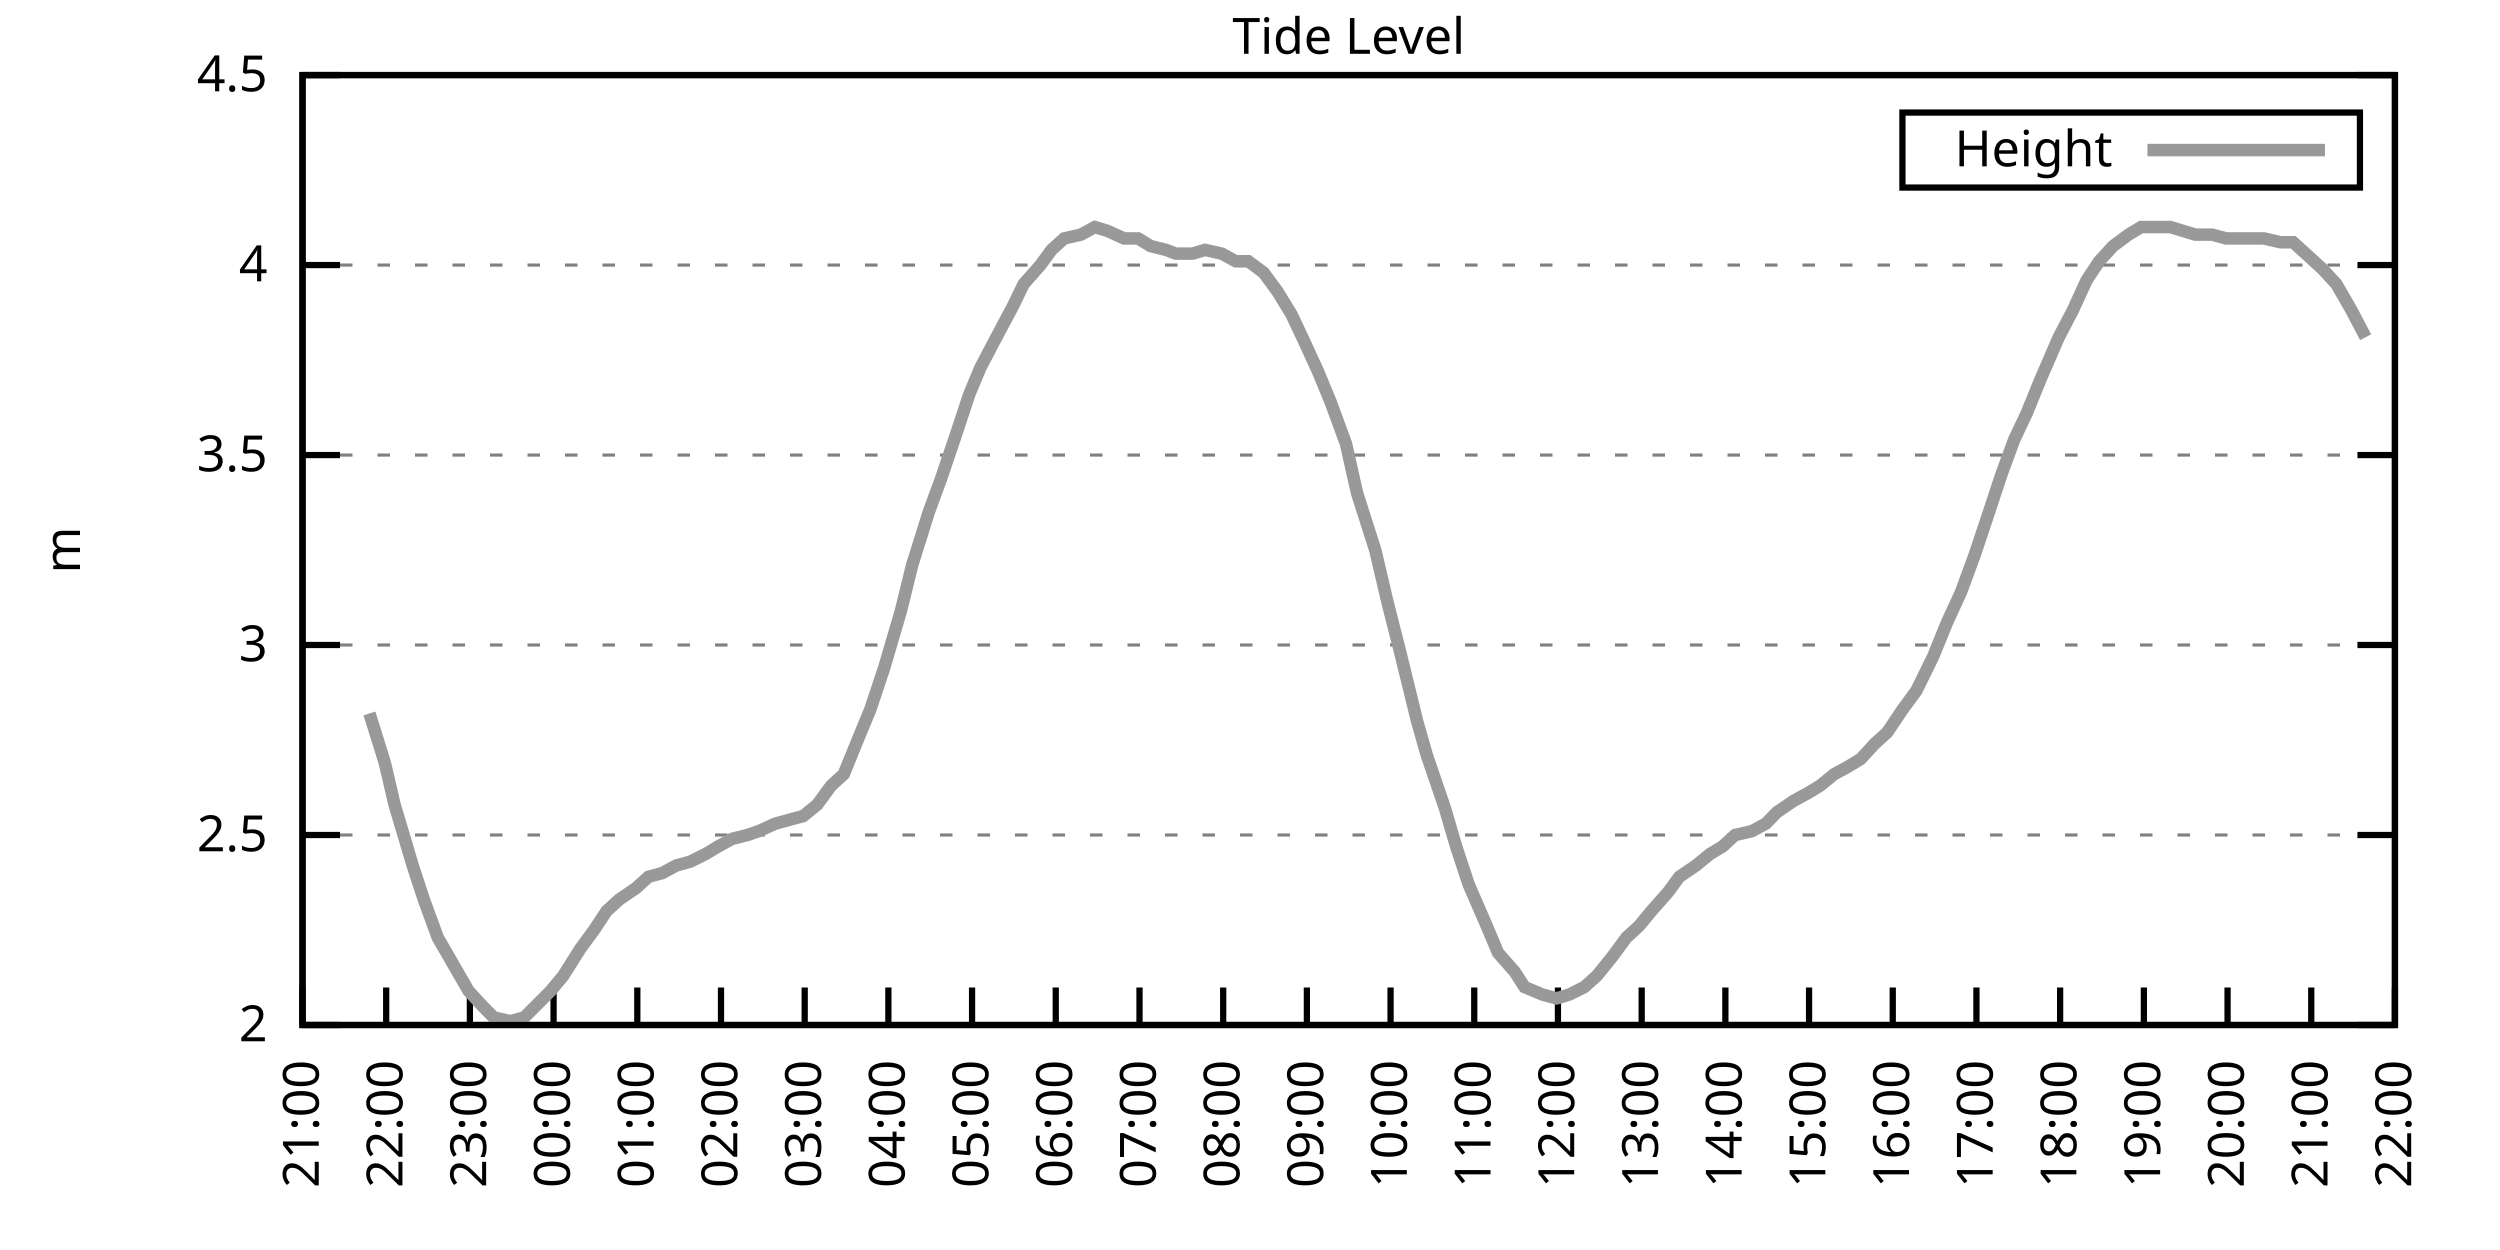
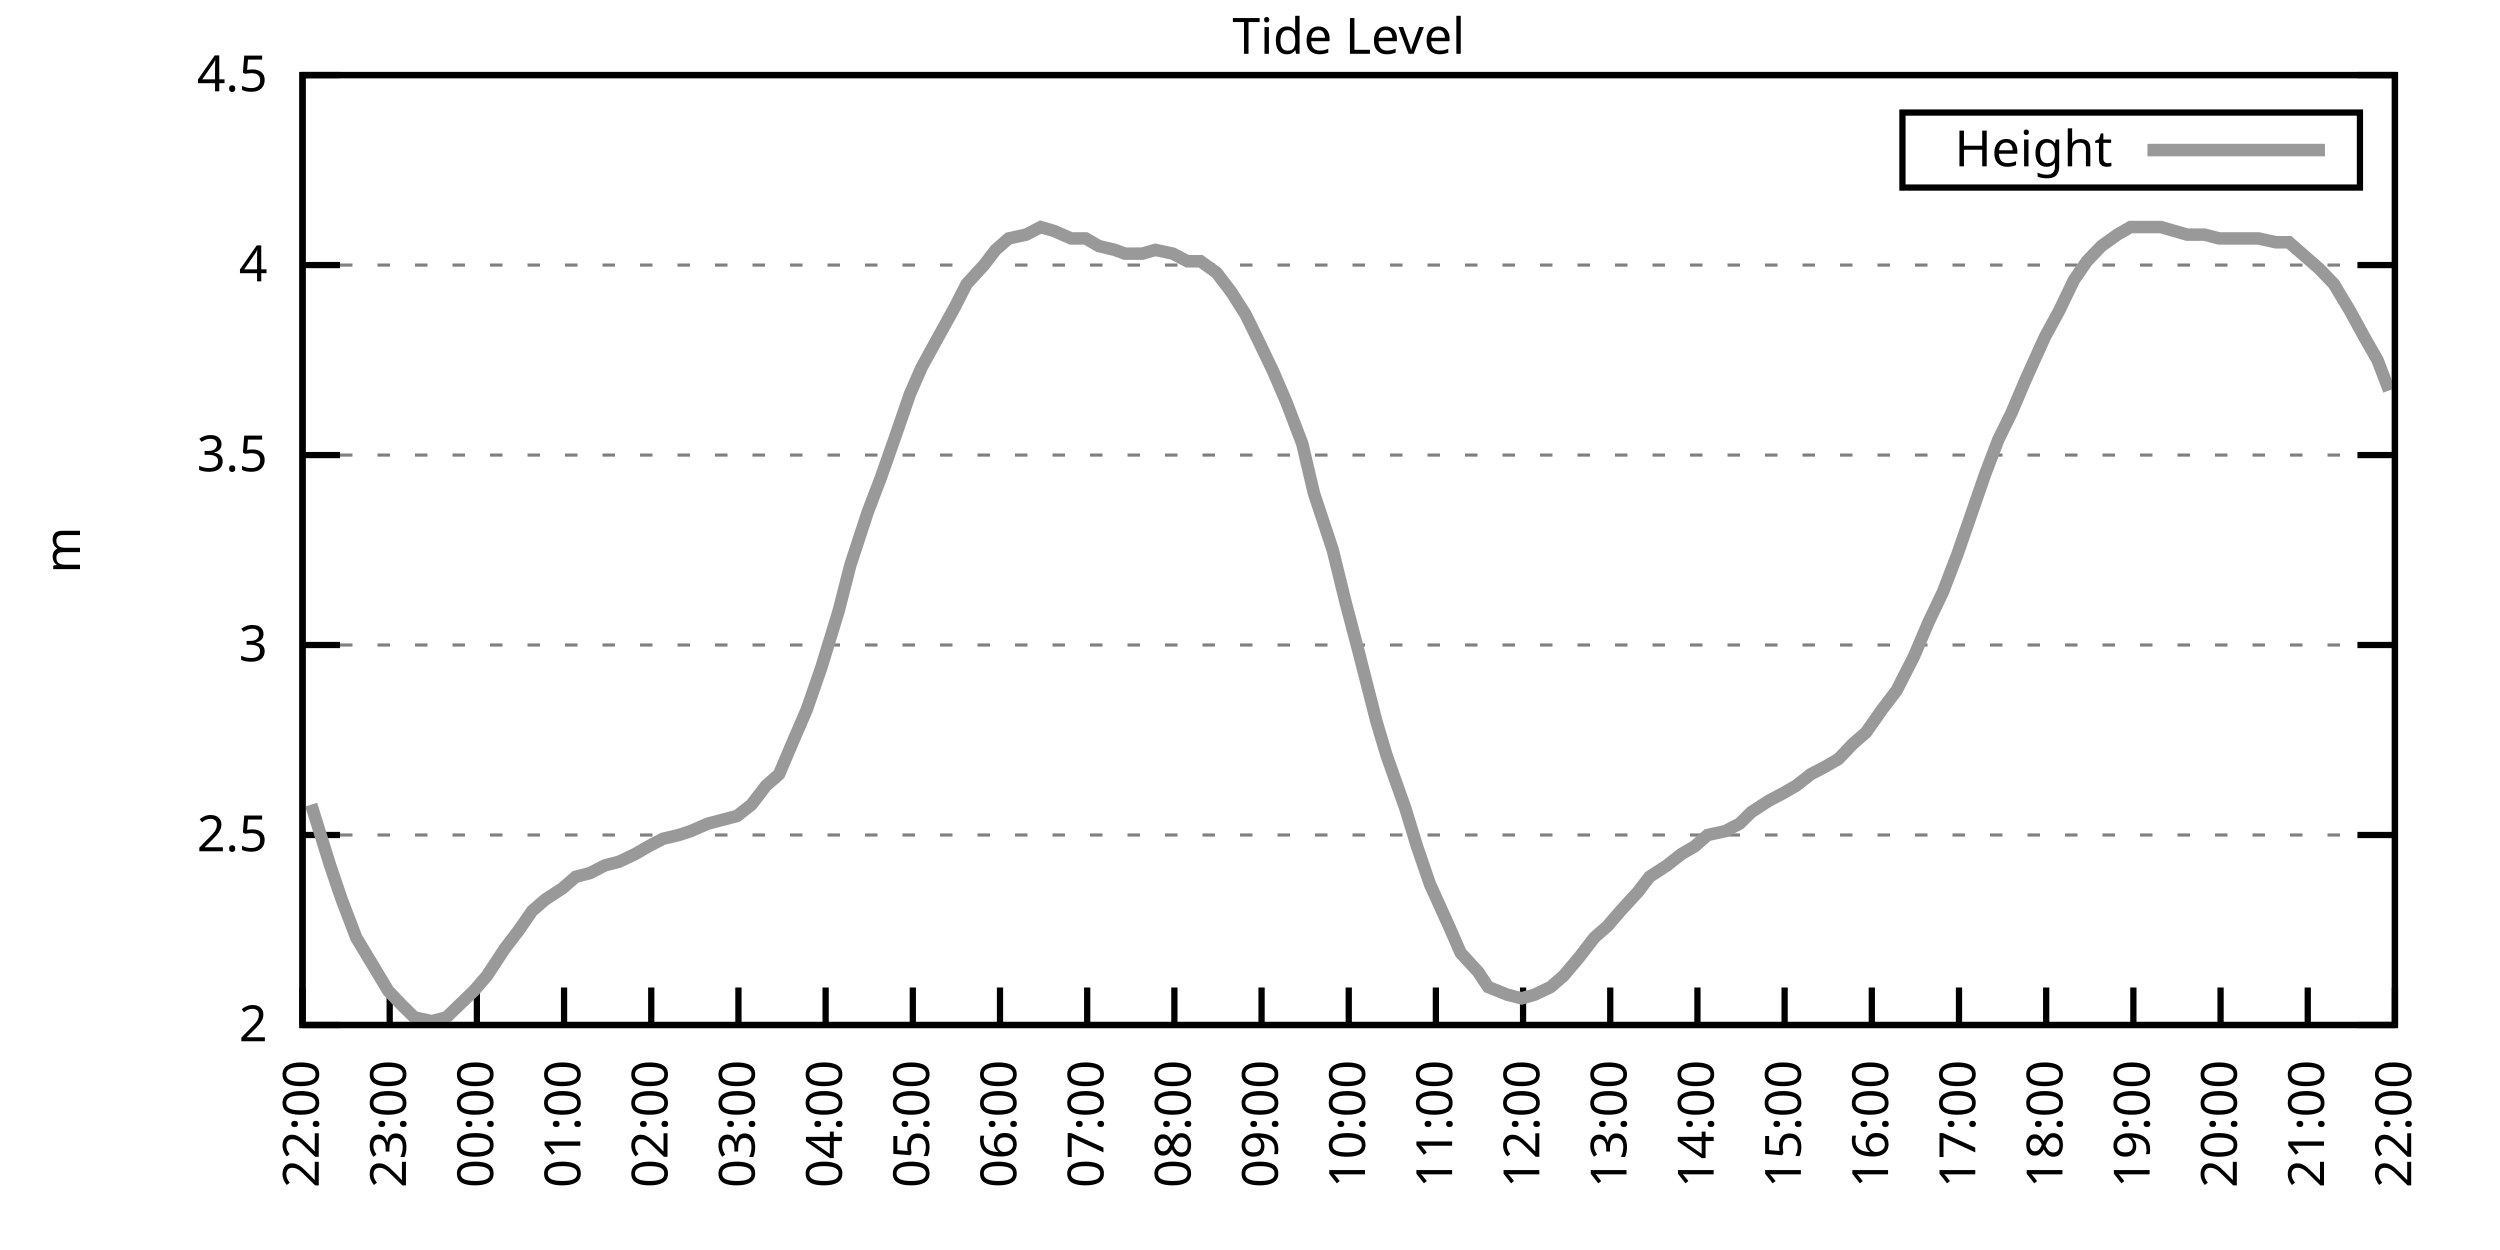
<svg xmlns="http://www.w3.org/2000/svg" xmlns:xlink="http://www.w3.org/1999/xlink" width="400" height="200" viewBox="0 0 400 200">
  <g id="gnuplot_canvas">
    <rect x="0" y="0" width="400" height="200" fill="none" />
    <defs>
      <circle id="gpDot" r="0.5" stroke-width="0.5" stroke="currentColor" />
      <path id="gpPt0" stroke-width="0.333" stroke="currentColor" d="M-1,0 h2 M0,-1 v2" />
      <path id="gpPt1" stroke-width="0.333" stroke="currentColor" d="M-1,-1 L1,1 M1,-1 L-1,1" />
      <path id="gpPt2" stroke-width="0.333" stroke="currentColor" d="M-1,0 L1,0 M0,-1 L0,1 M-1,-1 L1,1 M-1,1 L1,-1" />
      <rect id="gpPt3" stroke-width="0.333" stroke="currentColor" x="-1" y="-1" width="2" height="2" />
      <rect id="gpPt4" stroke-width="0.333" stroke="currentColor" fill="currentColor" x="-1" y="-1" width="2" height="2" />
      <circle id="gpPt5" stroke-width="0.333" stroke="currentColor" cx="0" cy="0" r="1" />
      <use xlink:href="#gpPt5" id="gpPt6" fill="currentColor" stroke="none" />
      <path id="gpPt7" stroke-width="0.333" stroke="currentColor" d="M0,-1.33 L-1.33,0.67 L1.33,0.67 z" />
      <use xlink:href="#gpPt7" id="gpPt8" fill="currentColor" stroke="none" />
      <use xlink:href="#gpPt7" id="gpPt9" stroke="currentColor" transform="rotate(180)" />
      <use xlink:href="#gpPt9" id="gpPt10" fill="currentColor" stroke="none" />
      <use xlink:href="#gpPt3" id="gpPt11" stroke="currentColor" transform="rotate(45)" />
      <use xlink:href="#gpPt11" id="gpPt12" fill="currentColor" stroke="none" />
      <path id="gpPt13" stroke-width="0.333" stroke="currentColor" d="M0,1.330 L1.265,0.411 L0.782,-1.067 L-0.782,-1.076 L-1.265,0.411 z" />
      <use xlink:href="#gpPt13" id="gpPt14" fill="currentColor" stroke="none" />
      <filter id="textbox" filterUnits="objectBoundingBox" x="0" y="0" height="1" width="1">
        <feFlood flood-color="white" flood-opacity="1" result="bgnd" />
        <feComposite in="SourceGraphic" in2="bgnd" operator="atop" />
      </filter>
      <filter id="greybox" filterUnits="objectBoundingBox" x="0" y="0" height="1" width="1">
        <feFlood flood-color="lightgrey" flood-opacity="1" result="grey" />
        <feComposite in="SourceGraphic" in2="grey" operator="atop" />
      </filter>
    </defs>
    <g fill="none" color="white" stroke="currentColor" stroke-width="1.00" stroke-linecap="butt" stroke-linejoin="miter">
</g>
    <g fill="none" color="black" stroke="currentColor" stroke-width="1.00" stroke-linecap="butt" stroke-linejoin="miter">
      <g stroke="none" shape-rendering="crispEdges">
        <polygon fill="rgb(255, 255, 255)" points="48.40,164.00 383.18,164.00 383.18,12.02 48.40,12.02 " />
      </g>
    </g>
    <g fill="none" color="black" stroke="currentColor" stroke-width="1.00" stroke-linecap="butt" stroke-linejoin="miter">
</g>
    <g fill="none" color="black" stroke="black" stroke-width="0.50" stroke-linecap="butt" stroke-linejoin="miter">
</g>
    <g fill="none" color="gray" stroke="currentColor" stroke-width="0.50" stroke-linecap="butt" stroke-linejoin="miter">
      <path stroke="gray" stroke-dasharray="2,4" class="gridline" d="M48.40,164.00 L383.19,164.00  " />
    </g>
    <g fill="none" color="gray" stroke="gray" stroke-width="1.00" stroke-linecap="butt" stroke-linejoin="miter">
</g>
    <g fill="none" color="black" stroke="currentColor" stroke-width="1.00" stroke-linecap="butt" stroke-linejoin="miter">
      <path stroke="black" d="M48.40,164.00 L54.40,164.00 M383.19,164.00 L377.19,164.00  " />
      <g transform="translate(42.80,166.60)" stroke="none" fill="black" font-family="Sans" font-size="8.00" text-anchor="end">
        <text>
          <tspan font-family="Sans"> 2</tspan>
        </text>
      </g>
    </g>
    <g fill="none" color="black" stroke="currentColor" stroke-width="1.00" stroke-linecap="butt" stroke-linejoin="miter">
</g>
    <g fill="none" color="black" stroke="black" stroke-width="0.50" stroke-linecap="butt" stroke-linejoin="miter">
</g>
    <g fill="none" color="gray" stroke="currentColor" stroke-width="0.50" stroke-linecap="butt" stroke-linejoin="miter">
      <path stroke="gray" stroke-dasharray="2,4" class="gridline" d="M48.40,133.60 L383.19,133.60  " />
    </g>
    <g fill="none" color="gray" stroke="gray" stroke-width="1.00" stroke-linecap="butt" stroke-linejoin="miter">
</g>
    <g fill="none" color="black" stroke="currentColor" stroke-width="1.00" stroke-linecap="butt" stroke-linejoin="miter">
      <path stroke="black" d="M48.40,133.60 L54.40,133.60 M383.19,133.60 L377.19,133.60  " />
      <g transform="translate(42.80,136.20)" stroke="none" fill="black" font-family="Sans" font-size="8.00" text-anchor="end">
        <text>
          <tspan font-family="Sans"> 2.5</tspan>
        </text>
      </g>
    </g>
    <g fill="none" color="black" stroke="currentColor" stroke-width="1.00" stroke-linecap="butt" stroke-linejoin="miter">
</g>
    <g fill="none" color="black" stroke="black" stroke-width="0.50" stroke-linecap="butt" stroke-linejoin="miter">
</g>
    <g fill="none" color="gray" stroke="currentColor" stroke-width="0.50" stroke-linecap="butt" stroke-linejoin="miter">
      <path stroke="gray" stroke-dasharray="2,4" class="gridline" d="M48.40,103.20 L383.19,103.20  " />
    </g>
    <g fill="none" color="gray" stroke="gray" stroke-width="1.00" stroke-linecap="butt" stroke-linejoin="miter">
</g>
    <g fill="none" color="black" stroke="currentColor" stroke-width="1.00" stroke-linecap="butt" stroke-linejoin="miter">
      <path stroke="black" d="M48.40,103.20 L54.40,103.20 M383.19,103.20 L377.19,103.20  " />
      <g transform="translate(42.80,105.80)" stroke="none" fill="black" font-family="Sans" font-size="8.00" text-anchor="end">
        <text>
          <tspan font-family="Sans"> 3</tspan>
        </text>
      </g>
    </g>
    <g fill="none" color="black" stroke="currentColor" stroke-width="1.00" stroke-linecap="butt" stroke-linejoin="miter">
</g>
    <g fill="none" color="black" stroke="black" stroke-width="0.50" stroke-linecap="butt" stroke-linejoin="miter">
</g>
    <g fill="none" color="gray" stroke="currentColor" stroke-width="0.50" stroke-linecap="butt" stroke-linejoin="miter">
      <path stroke="gray" stroke-dasharray="2,4" class="gridline" d="M48.40,72.81 L383.19,72.81  " />
    </g>
    <g fill="none" color="gray" stroke="gray" stroke-width="1.00" stroke-linecap="butt" stroke-linejoin="miter">
</g>
    <g fill="none" color="black" stroke="currentColor" stroke-width="1.00" stroke-linecap="butt" stroke-linejoin="miter">
      <path stroke="black" d="M48.40,72.81 L54.40,72.81 M383.19,72.81 L377.19,72.81  " />
      <g transform="translate(42.80,75.41)" stroke="none" fill="black" font-family="Sans" font-size="8.00" text-anchor="end">
        <text>
          <tspan font-family="Sans"> 3.5</tspan>
        </text>
      </g>
    </g>
    <g fill="none" color="black" stroke="currentColor" stroke-width="1.00" stroke-linecap="butt" stroke-linejoin="miter">
</g>
    <g fill="none" color="black" stroke="black" stroke-width="0.50" stroke-linecap="butt" stroke-linejoin="miter">
</g>
    <g fill="none" color="gray" stroke="currentColor" stroke-width="0.50" stroke-linecap="butt" stroke-linejoin="miter">
      <path stroke="gray" stroke-dasharray="2,4" class="gridline" d="M48.40,42.41 L383.19,42.41  " />
    </g>
    <g fill="none" color="gray" stroke="gray" stroke-width="1.00" stroke-linecap="butt" stroke-linejoin="miter">
</g>
    <g fill="none" color="black" stroke="currentColor" stroke-width="1.00" stroke-linecap="butt" stroke-linejoin="miter">
      <path stroke="black" d="M48.40,42.41 L54.40,42.41 M383.19,42.41 L377.19,42.41  " />
      <g transform="translate(42.80,45.01)" stroke="none" fill="black" font-family="Sans" font-size="8.00" text-anchor="end">
        <text>
          <tspan font-family="Sans"> 4</tspan>
        </text>
      </g>
    </g>
    <g fill="none" color="black" stroke="currentColor" stroke-width="1.00" stroke-linecap="butt" stroke-linejoin="miter">
</g>
    <g fill="none" color="black" stroke="black" stroke-width="0.50" stroke-linecap="butt" stroke-linejoin="miter">
</g>
    <g fill="none" color="gray" stroke="currentColor" stroke-width="0.50" stroke-linecap="butt" stroke-linejoin="miter">
      <path stroke="gray" stroke-dasharray="2,4" class="gridline" d="M48.40,12.01 L383.19,12.01  " />
    </g>
    <g fill="none" color="gray" stroke="gray" stroke-width="1.00" stroke-linecap="butt" stroke-linejoin="miter">
</g>
    <g fill="none" color="black" stroke="currentColor" stroke-width="1.00" stroke-linecap="butt" stroke-linejoin="miter">
      <path stroke="black" d="M48.40,12.01 L54.40,12.01 M383.19,12.01 L377.19,12.01  " />
      <g transform="translate(42.80,14.61)" stroke="none" fill="black" font-family="Sans" font-size="8.00" text-anchor="end">
        <text>
          <tspan font-family="Sans"> 4.5</tspan>
        </text>
      </g>
    </g>
    <g fill="none" color="black" stroke="currentColor" stroke-width="1.00" stroke-linecap="butt" stroke-linejoin="miter">
      <path stroke="black" d="M48.40,164.00 L48.40,158.00  " />
      <g transform="translate(51.00,169.60) rotate(270.00)" stroke="none" fill="black" font-family="Sans" font-size="8.00" text-anchor="end">
        <text>
-           <tspan font-family="Sans">21:00</tspan>
-         </text>
-       </g>
-     </g>
-     <g fill="none" color="black" stroke="currentColor" stroke-width="1.00" stroke-linecap="butt" stroke-linejoin="miter">
-       <path stroke="black" d="M61.79,164.00 L61.79,158.00  " />
-       <g transform="translate(64.39,169.60) rotate(270.00)" stroke="none" fill="black" font-family="Sans" font-size="8.00" text-anchor="end">
-         <text>
          <tspan font-family="Sans">22:00</tspan>
        </text>
      </g>
    </g>
    <g fill="none" color="black" stroke="currentColor" stroke-width="1.00" stroke-linecap="butt" stroke-linejoin="miter">
-       <path stroke="black" d="M75.18,164.00 L75.18,158.00  " />
-       <g transform="translate(77.78,169.60) rotate(270.00)" stroke="none" fill="black" font-family="Sans" font-size="8.00" text-anchor="end">
+       <path stroke="black" d="M62.35,164.00 L62.35,158.00  " />
+       <g transform="translate(64.95,169.60) rotate(270.00)" stroke="none" fill="black" font-family="Sans" font-size="8.00" text-anchor="end">
        <text>
          <tspan font-family="Sans">23:00</tspan>
        </text>
      </g>
    </g>
    <g fill="none" color="black" stroke="currentColor" stroke-width="1.00" stroke-linecap="butt" stroke-linejoin="miter">
-       <path stroke="black" d="M88.57,164.00 L88.57,158.00  " />
-       <g transform="translate(91.17,169.60) rotate(270.00)" stroke="none" fill="black" font-family="Sans" font-size="8.00" text-anchor="end">
+       <path stroke="black" d="M76.30,164.00 L76.30,158.00  " />
+       <g transform="translate(78.90,169.60) rotate(270.00)" stroke="none" fill="black" font-family="Sans" font-size="8.00" text-anchor="end">
        <text>
          <tspan font-family="Sans">00:00</tspan>
        </text>
      </g>
    </g>
    <g fill="none" color="black" stroke="currentColor" stroke-width="1.00" stroke-linecap="butt" stroke-linejoin="miter">
-       <path stroke="black" d="M101.97,164.00 L101.97,158.00  " />
-       <g transform="translate(104.57,169.60) rotate(270.00)" stroke="none" fill="black" font-family="Sans" font-size="8.00" text-anchor="end">
+       <path stroke="black" d="M90.25,164.00 L90.25,158.00  " />
+       <g transform="translate(92.85,169.60) rotate(270.00)" stroke="none" fill="black" font-family="Sans" font-size="8.00" text-anchor="end">
        <text>
          <tspan font-family="Sans">01:00</tspan>
        </text>
      </g>
    </g>
    <g fill="none" color="black" stroke="currentColor" stroke-width="1.00" stroke-linecap="butt" stroke-linejoin="miter">
-       <path stroke="black" d="M115.36,164.00 L115.36,158.00  " />
-       <g transform="translate(117.96,169.60) rotate(270.00)" stroke="none" fill="black" font-family="Sans" font-size="8.00" text-anchor="end">
+       <path stroke="black" d="M104.20,164.00 L104.20,158.00  " />
+       <g transform="translate(106.80,169.60) rotate(270.00)" stroke="none" fill="black" font-family="Sans" font-size="8.00" text-anchor="end">
        <text>
          <tspan font-family="Sans">02:00</tspan>
        </text>
      </g>
    </g>
    <g fill="none" color="black" stroke="currentColor" stroke-width="1.00" stroke-linecap="butt" stroke-linejoin="miter">
-       <path stroke="black" d="M128.75,164.00 L128.75,158.00  " />
-       <g transform="translate(131.35,169.60) rotate(270.00)" stroke="none" fill="black" font-family="Sans" font-size="8.00" text-anchor="end">
+       <path stroke="black" d="M118.15,164.00 L118.15,158.00  " />
+       <g transform="translate(120.75,169.60) rotate(270.00)" stroke="none" fill="black" font-family="Sans" font-size="8.00" text-anchor="end">
        <text>
          <tspan font-family="Sans">03:00</tspan>
        </text>
      </g>
    </g>
    <g fill="none" color="black" stroke="currentColor" stroke-width="1.00" stroke-linecap="butt" stroke-linejoin="miter">
-       <path stroke="black" d="M142.14,164.00 L142.14,158.00  " />
-       <g transform="translate(144.74,169.60) rotate(270.00)" stroke="none" fill="black" font-family="Sans" font-size="8.00" text-anchor="end">
+       <path stroke="black" d="M132.10,164.00 L132.10,158.00  " />
+       <g transform="translate(134.70,169.60) rotate(270.00)" stroke="none" fill="black" font-family="Sans" font-size="8.00" text-anchor="end">
        <text>
          <tspan font-family="Sans">04:00</tspan>
        </text>
      </g>
    </g>
    <g fill="none" color="black" stroke="currentColor" stroke-width="1.00" stroke-linecap="butt" stroke-linejoin="miter">
-       <path stroke="black" d="M155.53,164.00 L155.53,158.00  " />
-       <g transform="translate(158.13,169.60) rotate(270.00)" stroke="none" fill="black" font-family="Sans" font-size="8.00" text-anchor="end">
+       <path stroke="black" d="M146.05,164.00 L146.05,158.00  " />
+       <g transform="translate(148.65,169.60) rotate(270.00)" stroke="none" fill="black" font-family="Sans" font-size="8.00" text-anchor="end">
        <text>
          <tspan font-family="Sans">05:00</tspan>
        </text>
      </g>
    </g>
    <g fill="none" color="black" stroke="currentColor" stroke-width="1.00" stroke-linecap="butt" stroke-linejoin="miter">
-       <path stroke="black" d="M168.92,164.00 L168.92,158.00  " />
-       <g transform="translate(171.52,169.60) rotate(270.00)" stroke="none" fill="black" font-family="Sans" font-size="8.00" text-anchor="end">
+       <path stroke="black" d="M160.00,164.00 L160.00,158.00  " />
+       <g transform="translate(162.60,169.60) rotate(270.00)" stroke="none" fill="black" font-family="Sans" font-size="8.00" text-anchor="end">
        <text>
          <tspan font-family="Sans">06:00</tspan>
        </text>
      </g>
    </g>
    <g fill="none" color="black" stroke="currentColor" stroke-width="1.00" stroke-linecap="butt" stroke-linejoin="miter">
-       <path stroke="black" d="M182.32,164.00 L182.32,158.00  " />
-       <g transform="translate(184.92,169.60) rotate(270.00)" stroke="none" fill="black" font-family="Sans" font-size="8.00" text-anchor="end">
+       <path stroke="black" d="M173.95,164.00 L173.95,158.00  " />
+       <g transform="translate(176.55,169.60) rotate(270.00)" stroke="none" fill="black" font-family="Sans" font-size="8.00" text-anchor="end">
        <text>
          <tspan font-family="Sans">07:00</tspan>
        </text>
      </g>
    </g>
    <g fill="none" color="black" stroke="currentColor" stroke-width="1.00" stroke-linecap="butt" stroke-linejoin="miter">
-       <path stroke="black" d="M195.71,164.00 L195.71,158.00  " />
-       <g transform="translate(198.31,169.60) rotate(270.00)" stroke="none" fill="black" font-family="Sans" font-size="8.00" text-anchor="end">
+       <path stroke="black" d="M187.90,164.00 L187.90,158.00  " />
+       <g transform="translate(190.50,169.60) rotate(270.00)" stroke="none" fill="black" font-family="Sans" font-size="8.00" text-anchor="end">
        <text>
          <tspan font-family="Sans">08:00</tspan>
        </text>
      </g>
    </g>
    <g fill="none" color="black" stroke="currentColor" stroke-width="1.00" stroke-linecap="butt" stroke-linejoin="miter">
-       <path stroke="black" d="M209.10,164.00 L209.10,158.00  " />
-       <g transform="translate(211.70,169.60) rotate(270.00)" stroke="none" fill="black" font-family="Sans" font-size="8.00" text-anchor="end">
+       <path stroke="black" d="M201.85,164.00 L201.85,158.00  " />
+       <g transform="translate(204.45,169.60) rotate(270.00)" stroke="none" fill="black" font-family="Sans" font-size="8.00" text-anchor="end">
        <text>
          <tspan font-family="Sans">09:00</tspan>
        </text>
      </g>
    </g>
    <g fill="none" color="black" stroke="currentColor" stroke-width="1.00" stroke-linecap="butt" stroke-linejoin="miter">
-       <path stroke="black" d="M222.49,164.00 L222.49,158.00  " />
-       <g transform="translate(225.09,169.60) rotate(270.00)" stroke="none" fill="black" font-family="Sans" font-size="8.00" text-anchor="end">
+       <path stroke="black" d="M215.80,164.00 L215.80,158.00  " />
+       <g transform="translate(218.40,169.60) rotate(270.00)" stroke="none" fill="black" font-family="Sans" font-size="8.00" text-anchor="end">
        <text>
          <tspan font-family="Sans">10:00</tspan>
        </text>
      </g>
    </g>
    <g fill="none" color="black" stroke="currentColor" stroke-width="1.00" stroke-linecap="butt" stroke-linejoin="miter">
-       <path stroke="black" d="M235.88,164.00 L235.88,158.00  " />
-       <g transform="translate(238.48,169.60) rotate(270.00)" stroke="none" fill="black" font-family="Sans" font-size="8.00" text-anchor="end">
+       <path stroke="black" d="M229.74,164.00 L229.74,158.00  " />
+       <g transform="translate(232.34,169.60) rotate(270.00)" stroke="none" fill="black" font-family="Sans" font-size="8.00" text-anchor="end">
        <text>
          <tspan font-family="Sans">11:00</tspan>
        </text>
      </g>
    </g>
    <g fill="none" color="black" stroke="currentColor" stroke-width="1.00" stroke-linecap="butt" stroke-linejoin="miter">
-       <path stroke="black" d="M249.27,164.00 L249.27,158.00  " />
-       <g transform="translate(251.87,169.60) rotate(270.00)" stroke="none" fill="black" font-family="Sans" font-size="8.00" text-anchor="end">
+       <path stroke="black" d="M243.69,164.00 L243.69,158.00  " />
+       <g transform="translate(246.29,169.60) rotate(270.00)" stroke="none" fill="black" font-family="Sans" font-size="8.00" text-anchor="end">
        <text>
          <tspan font-family="Sans">12:00</tspan>
        </text>
      </g>
    </g>
    <g fill="none" color="black" stroke="currentColor" stroke-width="1.00" stroke-linecap="butt" stroke-linejoin="miter">
-       <path stroke="black" d="M262.67,164.00 L262.67,158.00  " />
-       <g transform="translate(265.27,169.60) rotate(270.00)" stroke="none" fill="black" font-family="Sans" font-size="8.00" text-anchor="end">
+       <path stroke="black" d="M257.64,164.00 L257.64,158.00  " />
+       <g transform="translate(260.24,169.60) rotate(270.00)" stroke="none" fill="black" font-family="Sans" font-size="8.00" text-anchor="end">
        <text>
          <tspan font-family="Sans">13:00</tspan>
        </text>
      </g>
    </g>
    <g fill="none" color="black" stroke="currentColor" stroke-width="1.00" stroke-linecap="butt" stroke-linejoin="miter">
-       <path stroke="black" d="M276.06,164.00 L276.06,158.00  " />
-       <g transform="translate(278.66,169.60) rotate(270.00)" stroke="none" fill="black" font-family="Sans" font-size="8.00" text-anchor="end">
+       <path stroke="black" d="M271.59,164.00 L271.59,158.00  " />
+       <g transform="translate(274.19,169.60) rotate(270.00)" stroke="none" fill="black" font-family="Sans" font-size="8.00" text-anchor="end">
        <text>
          <tspan font-family="Sans">14:00</tspan>
        </text>
      </g>
    </g>
    <g fill="none" color="black" stroke="currentColor" stroke-width="1.00" stroke-linecap="butt" stroke-linejoin="miter">
-       <path stroke="black" d="M289.45,164.00 L289.45,158.00  " />
-       <g transform="translate(292.05,169.60) rotate(270.00)" stroke="none" fill="black" font-family="Sans" font-size="8.00" text-anchor="end">
+       <path stroke="black" d="M285.54,164.00 L285.54,158.00  " />
+       <g transform="translate(288.14,169.60) rotate(270.00)" stroke="none" fill="black" font-family="Sans" font-size="8.00" text-anchor="end">
        <text>
          <tspan font-family="Sans">15:00</tspan>
        </text>
      </g>
    </g>
    <g fill="none" color="black" stroke="currentColor" stroke-width="1.00" stroke-linecap="butt" stroke-linejoin="miter">
-       <path stroke="black" d="M302.84,164.00 L302.84,158.00  " />
-       <g transform="translate(305.44,169.60) rotate(270.00)" stroke="none" fill="black" font-family="Sans" font-size="8.00" text-anchor="end">
+       <path stroke="black" d="M299.49,164.00 L299.49,158.00  " />
+       <g transform="translate(302.09,169.60) rotate(270.00)" stroke="none" fill="black" font-family="Sans" font-size="8.00" text-anchor="end">
        <text>
          <tspan font-family="Sans">16:00</tspan>
        </text>
      </g>
    </g>
    <g fill="none" color="black" stroke="currentColor" stroke-width="1.00" stroke-linecap="butt" stroke-linejoin="miter">
-       <path stroke="black" d="M316.23,164.00 L316.23,158.00  " />
-       <g transform="translate(318.83,169.60) rotate(270.00)" stroke="none" fill="black" font-family="Sans" font-size="8.00" text-anchor="end">
+       <path stroke="black" d="M313.44,164.00 L313.44,158.00  " />
+       <g transform="translate(316.04,169.60) rotate(270.00)" stroke="none" fill="black" font-family="Sans" font-size="8.00" text-anchor="end">
        <text>
          <tspan font-family="Sans">17:00</tspan>
        </text>
      </g>
    </g>
    <g fill="none" color="black" stroke="currentColor" stroke-width="1.00" stroke-linecap="butt" stroke-linejoin="miter">
-       <path stroke="black" d="M329.62,164.00 L329.62,158.00  " />
-       <g transform="translate(332.22,169.60) rotate(270.00)" stroke="none" fill="black" font-family="Sans" font-size="8.00" text-anchor="end">
+       <path stroke="black" d="M327.39,164.00 L327.39,158.00  " />
+       <g transform="translate(329.99,169.60) rotate(270.00)" stroke="none" fill="black" font-family="Sans" font-size="8.00" text-anchor="end">
        <text>
          <tspan font-family="Sans">18:00</tspan>
        </text>
      </g>
    </g>
    <g fill="none" color="black" stroke="currentColor" stroke-width="1.00" stroke-linecap="butt" stroke-linejoin="miter">
-       <path stroke="black" d="M343.02,164.00 L343.02,158.00  " />
-       <g transform="translate(345.62,169.60) rotate(270.00)" stroke="none" fill="black" font-family="Sans" font-size="8.00" text-anchor="end">
+       <path stroke="black" d="M341.34,164.00 L341.34,158.00  " />
+       <g transform="translate(343.94,169.60) rotate(270.00)" stroke="none" fill="black" font-family="Sans" font-size="8.00" text-anchor="end">
        <text>
          <tspan font-family="Sans">19:00</tspan>
        </text>
      </g>
    </g>
    <g fill="none" color="black" stroke="currentColor" stroke-width="1.00" stroke-linecap="butt" stroke-linejoin="miter">
-       <path stroke="black" d="M356.41,164.00 L356.41,158.00  " />
-       <g transform="translate(359.01,169.60) rotate(270.00)" stroke="none" fill="black" font-family="Sans" font-size="8.00" text-anchor="end">
+       <path stroke="black" d="M355.29,164.00 L355.29,158.00  " />
+       <g transform="translate(357.89,169.60) rotate(270.00)" stroke="none" fill="black" font-family="Sans" font-size="8.00" text-anchor="end">
        <text>
          <tspan font-family="Sans">20:00</tspan>
        </text>
      </g>
    </g>
    <g fill="none" color="black" stroke="currentColor" stroke-width="1.00" stroke-linecap="butt" stroke-linejoin="miter">
-       <path stroke="black" d="M369.80,164.00 L369.80,158.00  " />
-       <g transform="translate(372.40,169.60) rotate(270.00)" stroke="none" fill="black" font-family="Sans" font-size="8.00" text-anchor="end">
+       <path stroke="black" d="M369.24,164.00 L369.24,158.00  " />
+       <g transform="translate(371.84,169.60) rotate(270.00)" stroke="none" fill="black" font-family="Sans" font-size="8.00" text-anchor="end">
        <text>
          <tspan font-family="Sans">21:00</tspan>
        </text>
      </g>
    </g>
    <g fill="none" color="black" stroke="currentColor" stroke-width="1.00" stroke-linecap="butt" stroke-linejoin="miter">
      <path stroke="black" d="M383.19,164.00 L383.19,158.00  " />
      <g transform="translate(385.79,169.60) rotate(270.00)" stroke="none" fill="black" font-family="Sans" font-size="8.00" text-anchor="end">
        <text>
          <tspan font-family="Sans">22:00</tspan>
        </text>
      </g>
    </g>
    <g fill="none" color="black" stroke="currentColor" stroke-width="1.00" stroke-linecap="butt" stroke-linejoin="miter">
</g>
    <g fill="none" color="black" stroke="currentColor" stroke-width="1.00" stroke-linecap="butt" stroke-linejoin="miter">
      <path stroke="black" d="M48.40,12.01 L48.40,164.00 L383.19,164.00 L383.19,12.01 L48.40,12.01 Z  " />
    </g>
    <g fill="none" color="black" stroke="currentColor" stroke-width="1.00" stroke-linecap="butt" stroke-linejoin="miter">
</g>
    <g fill="none" color="black" stroke="currentColor" stroke-width="1.00" stroke-linecap="butt" stroke-linejoin="miter">
      <path stroke="black" d="M304.39,30.01 L304.39,18.01 L377.59,18.01 L377.59,30.01 L304.39,30.01 Z  " />
    </g>
    <g id="Tide_level_plot_1">
      <g fill="none" color="white" stroke="black" stroke-width="2.00" stroke-linecap="butt" stroke-linejoin="miter">
</g>
      <g fill="none" color="black" stroke="currentColor" stroke-width="2.00" stroke-linecap="butt" stroke-linejoin="miter">
        <g transform="translate(337.99,26.61)" stroke="none" fill="black" font-family="Sans" font-size="8.00" text-anchor="end">
          <text>
            <tspan font-family="Sans">Height</tspan>
          </text>
        </g>
      </g>
      <g fill="none" color="black" stroke="currentColor" stroke-width="2.00" stroke-linecap="butt" stroke-linejoin="miter">
-         <path stroke="rgb(153, 153, 153)" d="M343.59,24.01 L371.99,24.01 M59.11,114.15 L61.57,122.05 L63.13,128.74 L66.03,138.47 L67.82,143.94 L70.05,150.02   L74.96,158.53 L77.19,160.96 L78.98,162.78 L81.66,163.39 L83.89,162.78 L88.13,158.53 L90.14,156.10 L92.82,151.84   L95.05,148.80 L97.06,145.76 L99.06,143.94 L101.74,142.11 L103.75,140.29 L105.98,139.68 L108.22,138.47 L110.45,137.86   L112.90,136.64 L114.91,135.43 L117.14,134.21 L119.60,133.60 L121.38,132.99 L124.06,131.78 L126.29,131.17 L128.53,130.56   L130.76,128.74 L132.99,125.70 L135.00,123.87 L137.23,118.40 L139.24,113.54 L141.47,106.85 L144.15,97.73 L145.94,90.44   L148.61,81.93 L150.62,76.45 L153.08,69.16 L155.09,63.08 L156.87,58.82 L159.10,54.57 L162.01,49.10 L163.79,45.45   L166.47,42.41 L168.25,39.98 L170.26,38.15 L172.94,37.54 L175.17,36.33 L177.18,36.94 L179.86,38.15 L182.09,38.15   L184.10,39.37 L186.56,39.98 L188.12,40.58 L190.80,40.58 L192.81,39.98 L195.48,40.58 L197.72,41.80 L199.73,41.80   L202.18,43.62 L204.41,46.66 L206.64,50.31 L208.65,54.57 L210.88,59.43 L212.89,64.29 L215.35,70.98 L217.13,78.89   L220.04,88.00 L222.04,96.52 L224.05,104.42 L226.73,115.36 L228.29,120.83 L231.20,129.35 L232.98,135.43 L234.99,141.51   L237.89,148.19 L239.68,152.45 L242.36,155.49 L243.92,157.92 L246.82,159.14 L249.05,159.74 L251.06,159.14 L253.51,157.92   L255.52,156.10 L257.98,153.06 L260.21,150.02 L262.22,148.19 L264.23,145.76 L266.91,142.72 L268.69,140.29 L271.37,138.47   L273.60,136.64 L275.61,135.43 L277.62,133.60 L280.30,132.99 L282.53,131.78 L284.32,129.95 L286.99,128.13 L289.23,126.91   L291.23,125.70 L293.47,123.87 L295.70,122.66 L297.71,121.44 L299.94,119.01 L301.95,117.19 L304.40,113.54 L306.63,110.50   L309.31,105.03 L311.54,99.56 L313.78,94.69 L316.01,88.61 L318.24,81.93 L320.25,75.85 L322.26,70.37 L324.27,66.12   L326.50,60.65 L329.40,53.96 L331.63,49.70 L333.86,44.84 L335.87,41.80 L338.10,39.37 L340.56,37.54 L342.57,36.33   L344.80,36.33 L347.26,36.33 L349.26,36.94 L351.27,37.54 L353.95,37.54 L356.18,38.15 L358.19,38.15 L360.20,38.15   L362.21,38.15 L364.89,38.76 L366.90,38.76 L368.91,40.58 L371.58,43.02 L373.82,45.45 L376.27,49.70 L378.50,53.96    " />
+         <path stroke="rgb(153, 153, 153)" d="M343.59,24.01 L371.99,24.01 M49.79,128.74 L52.82,138.47 L54.68,143.94 L57.00,150.02 L62.12,158.53 L64.44,160.96   L66.30,162.78 L69.09,163.39 L71.42,162.78 L75.83,158.53 L77.93,156.10 L80.72,151.84 L83.04,148.80 L85.13,145.76   L87.23,143.94 L90.02,142.11 L92.11,140.29 L94.43,139.68 L96.76,138.47 L99.08,137.86 L101.64,136.64 L103.73,135.43   L106.06,134.21 L108.62,133.60 L110.48,132.99 L113.27,131.78 L115.59,131.17 L117.92,130.56 L120.24,128.74 L122.57,125.70   L124.66,123.87 L126.98,118.40 L129.08,113.54 L131.40,106.85 L134.19,97.73 L136.05,90.44 L138.84,81.93 L140.93,76.45   L143.49,69.16 L145.58,63.08 L147.44,58.82 L149.77,54.57 L152.79,49.10 L154.65,45.45 L157.44,42.41 L159.30,39.98   L161.39,38.15 L164.18,37.54 L166.51,36.33 L168.60,36.94 L171.39,38.15 L173.71,38.15 L175.81,39.37 L178.36,39.98   L179.99,40.58 L182.78,40.58 L184.87,39.98 L187.66,40.58 L189.99,41.80 L192.08,41.80 L194.64,43.62 L196.96,46.66   L199.29,50.31 L201.38,54.57 L203.71,59.43 L205.80,64.29 L208.36,70.98 L210.22,78.89 L213.24,88.00 L215.33,96.52   L217.42,104.42 L220.21,115.36 L221.84,120.83 L224.86,129.35 L226.72,135.43 L228.81,141.51 L231.84,148.19 L233.70,152.45   L236.49,155.49 L238.11,157.92 L241.14,159.14 L243.46,159.74 L245.55,159.14 L248.11,157.92 L250.20,156.10 L252.76,153.06   L255.09,150.02 L257.18,148.19 L259.27,145.76 L262.06,142.72 L263.92,140.29 L266.71,138.47 L269.04,136.64 L271.13,135.43   L273.22,133.60 L276.01,132.99 L278.34,131.78 L280.20,129.95 L282.99,128.13 L285.31,126.91 L287.40,125.70 L289.73,123.87   L292.05,122.66 L294.15,121.44 L296.47,119.01 L298.56,117.19 L301.12,113.54 L303.44,110.50 L306.23,105.03 L308.56,99.56   L310.88,94.69 L313.21,88.61 L315.53,81.93 L317.63,75.85 L319.72,70.37 L321.81,66.12 L324.14,60.65 L327.16,53.96   L329.48,49.70 L331.81,44.84 L333.90,41.80 L336.23,39.37 L338.78,37.54 L340.88,36.33 L343.20,36.33 L345.76,36.33   L347.85,36.94 L349.94,37.54 L352.73,37.54 L355.06,38.15 L357.15,38.15 L359.24,38.15 L361.34,38.15 L364.13,38.76   L366.22,38.76 L368.31,40.58 L371.10,43.02 L373.43,45.45 L375.98,49.70 L378.31,53.96 L380.40,57.61 L382.26,62.47    " />
      </g>
    </g>
    <g fill="none" color="black" stroke="currentColor" stroke-width="2.00" stroke-linecap="butt" stroke-linejoin="miter">
</g>
    <g fill="none" color="black" stroke="black" stroke-width="1.00" stroke-linecap="butt" stroke-linejoin="miter">
</g>
    <g fill="none" color="black" stroke="currentColor" stroke-width="1.00" stroke-linecap="butt" stroke-linejoin="miter">
      <path stroke="black" d="M48.40,12.01 L48.40,164.00 L383.19,164.00 L383.19,12.01 L48.40,12.01 Z  " />
      <g transform="translate(12.80,88.01) rotate(270.00)" stroke="none" fill="black" font-family="Sans" font-size="8.00" text-anchor="middle">
        <text>
          <tspan font-family="Sans">m</tspan>
        </text>
      </g>
    </g>
    <g fill="none" color="black" stroke="currentColor" stroke-width="1.00" stroke-linecap="butt" stroke-linejoin="miter">
</g>
    <g fill="none" color="black" stroke="currentColor" stroke-width="1.00" stroke-linecap="butt" stroke-linejoin="miter">
      <g transform="translate(215.79,8.61)" stroke="none" fill="black" font-family="Sans" font-size="8.00" text-anchor="middle">
        <text>
          <tspan font-family="Sans">Tide Level</tspan>
        </text>
      </g>
    </g>
    <g fill="none" color="black" stroke="currentColor" stroke-width="1.00" stroke-linecap="butt" stroke-linejoin="miter">
</g>
  </g>
</svg>
